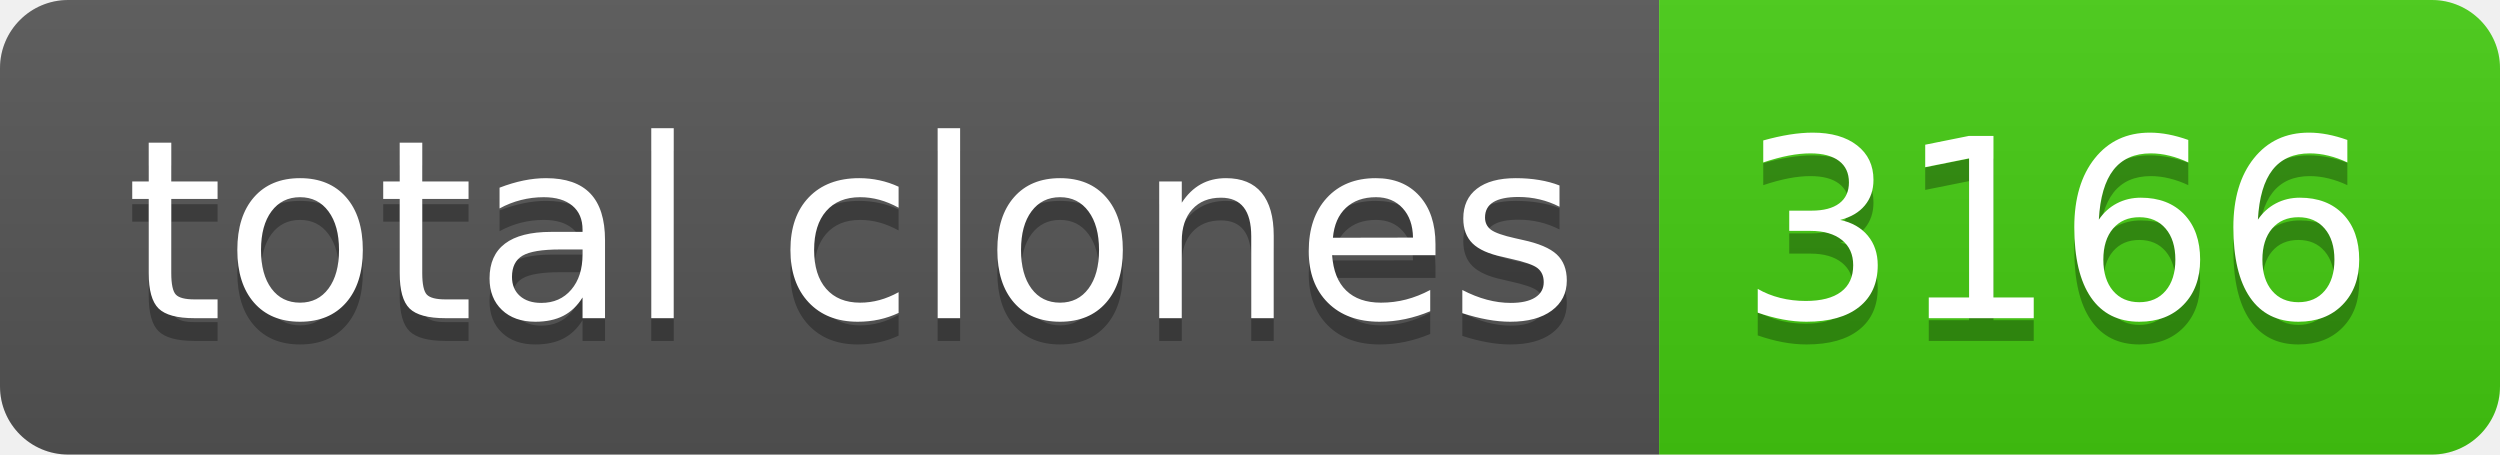
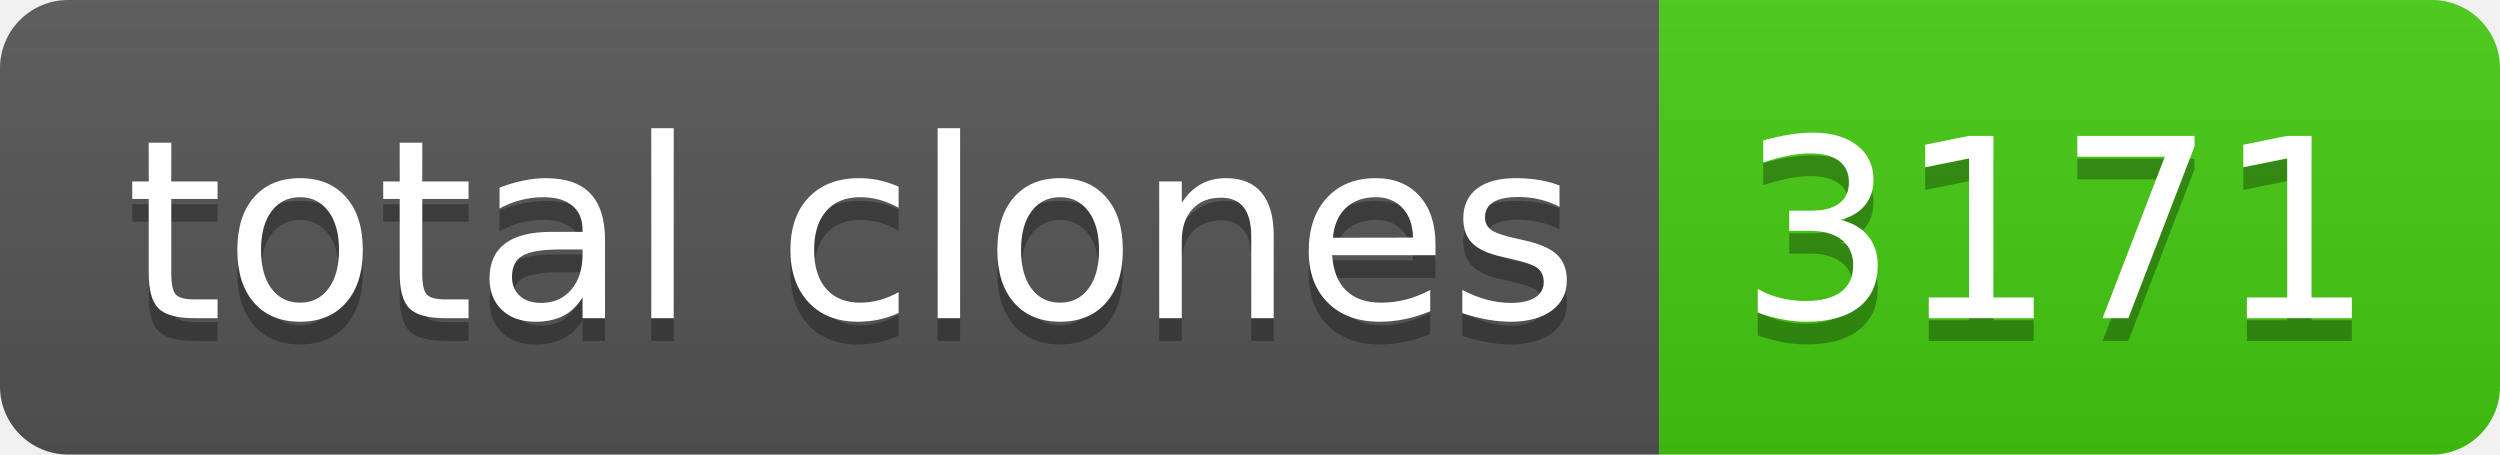
- <svg xmlns="http://www.w3.org/2000/svg" width="110" height="20" role="img" aria-label="total clones: 3166">
+ <svg xmlns="http://www.w3.org/2000/svg" width="110" height="20" role="img" aria-label="total clones: 3171">
  <linearGradient id="s" x2="0" y2="100%">
    <stop offset="0" stop-color="#bbb" stop-opacity=".1" />
    <stop offset="1" stop-opacity=".1" />
  </linearGradient>
  <clipPath id="r">
    <rect width="110" height="20" rx="3" fill="#fff" />
  </clipPath>
  <g clip-path="url(#r)">
    <rect width="73" height="20" fill="#555" />
    <rect x="73" width="37" height="20" fill="#4c1" />
    <rect width="110" height="20" fill="url(#s)" />
  </g>
  <g fill="#fff" text-anchor="middle" font-family="Verdana,Geneva,DejaVu Sans,sans-serif" text-rendering="geometricPrecision" font-size="110">
    <text aria-hidden="true" x="375" y="150" fill="#010101" fill-opacity=".3" transform="scale(.1)" textLength="630">total clones</text>
    <text x="375" y="140" transform="scale(.1)" fill="#fff" textLength="630">total clones</text>
-     <text aria-hidden="true" x="905" y="150" fill="#010101" fill-opacity=".3" transform="scale(.1)" textLength="270">3166</text>
-     <text x="905" y="140" transform="scale(.1)" fill="#fff" textLength="270">3166</text>
+     <text aria-hidden="true" x="905" y="150" fill="#010101" fill-opacity=".3" transform="scale(.1)" textLength="270">3171</text>
+     <text x="905" y="140" transform="scale(.1)" fill="#fff" textLength="270">3171</text>
  </g>
</svg>
